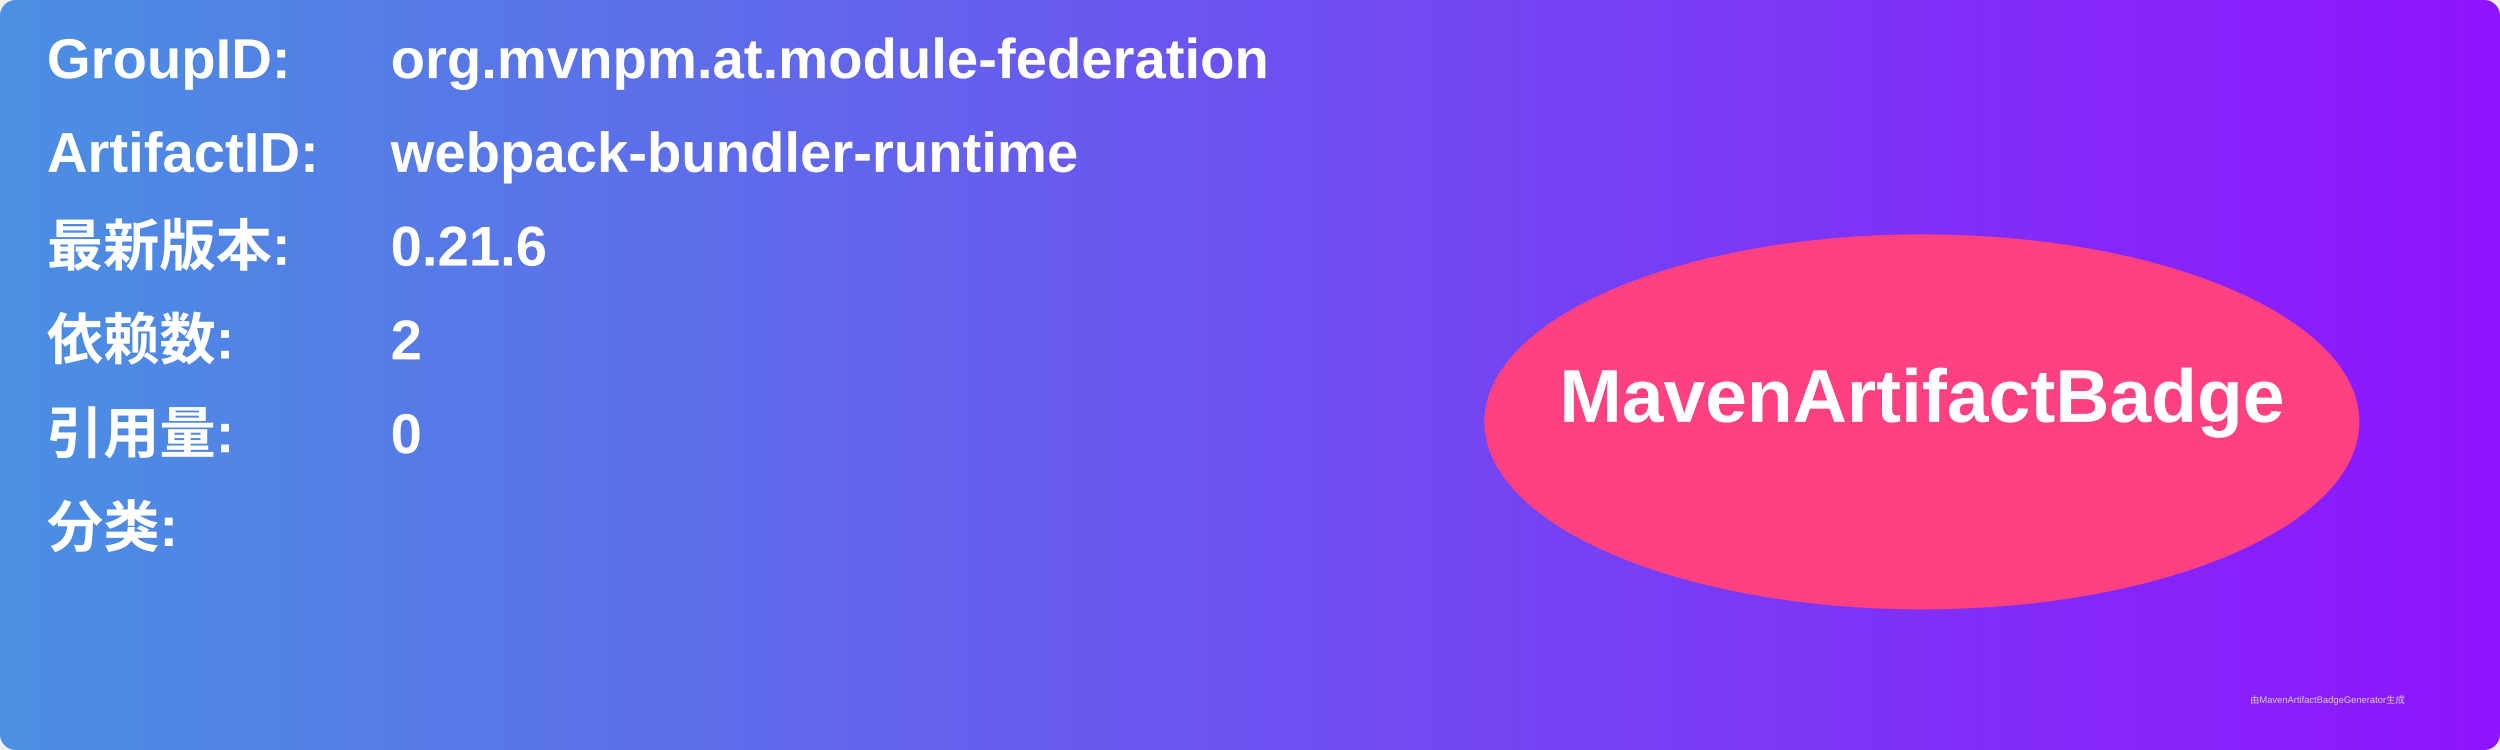
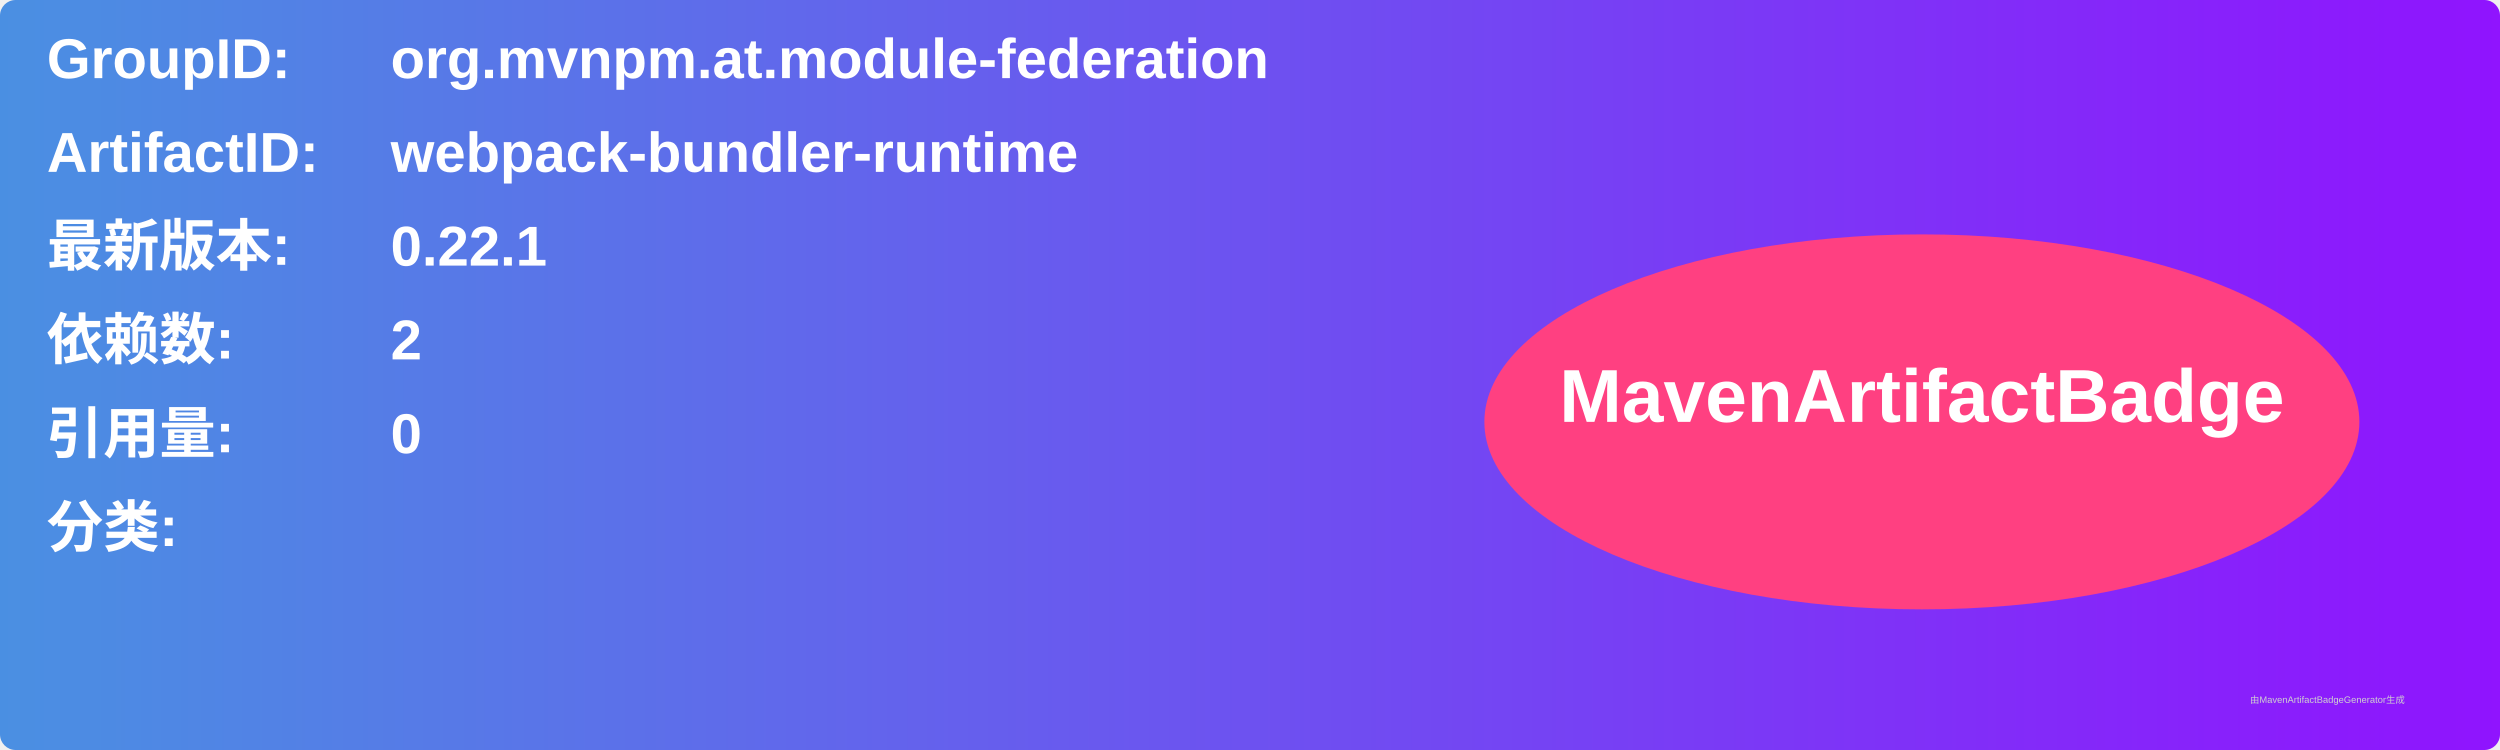
<svg xmlns="http://www.w3.org/2000/svg" width="800" height="240" viewBox="0 0 800 240">
  <linearGradient id="grad" x1="0%" y1="0%" x2="100%" y2="0%">
    <stop offset="0%" stop-color="#4a90e2" />
    <stop offset="100%" stop-color="#9013fe" />
  </linearGradient>
  <rect width="100%" height="100%" rx="5" ry="5" fill="url(#grad)" />
  <g transform="translate(15, 15)">
    <text x="0" y="10" font-family="Arial" font-size="18" fill="white" font-weight="bold" width="260">GroupID:</text>
    <text x="110" y="10" font-family="Arial" font-size="18" fill="white" font-weight="bold" width="460">org.mvnpm.at.module-federation</text>
    <text x="0" y="40" font-family="Arial" font-size="18" fill="white" font-weight="bold" width="260">ArtifactID:</text>
    <text x="110" y="40" font-family="Arial" font-size="18" fill="white" font-weight="bold" width="460">webpack-bundler-runtime</text>
    <text x="0" y="70" font-family="Arial" font-size="18" fill="white" font-weight="bold">最新版本:</text>
    <text x="110" y="70" font-family="Arial" font-size="18" fill="white" font-weight="bold">
-       <tspan font-weight="bold">0.21.6</tspan>
+       <tspan font-weight="bold">0.22.1</tspan>
    </text>
    <text x="0" y="100" font-family="Arial" font-size="18" fill="white" font-weight="bold">依赖数: </text>
    <text x="110" y="100" font-family="Arial" font-size="18" fill="white">
      <tspan font-weight="bold">2</tspan>
    </text>
    <text x="0" y="130" font-family="Arial" font-size="18" fill="white" font-weight="bold">引用量: </text>
    <text x="110" y="130" font-family="Arial" font-size="18" fill="white">
      <tspan font-weight="bold">0</tspan>
    </text>
    <text x="0" y="160" font-family="Arial" font-size="18" fill="white" font-weight="bold">分类:</text>
    <text x="10" y="190" font-family="Arial" font-size="10" fill="white">
      <tspan font-weight="bold" />
    </text>
    <ellipse cx="600" cy="120" rx="140" ry="60" fill="#ff4081" />
    <text x="600" y="120" text-anchor="middle" font-family="Arial" font-size="24" fill="white" font-weight="bold">MavenArtifactBadge</text>
  </g>
  <text x="720" y="225" font-family="Arial" font-size="3" fill="#d0d0d0">由MavenArtifactBadgeGenerator生成</text>
</svg>
